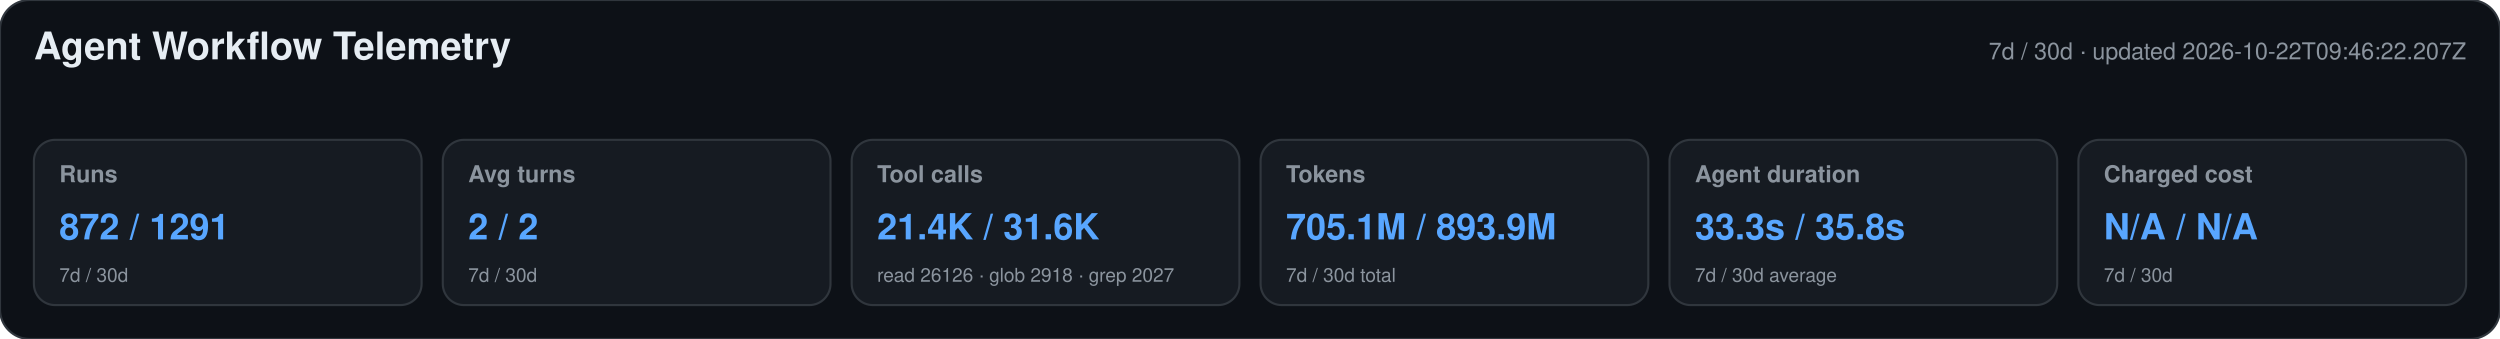
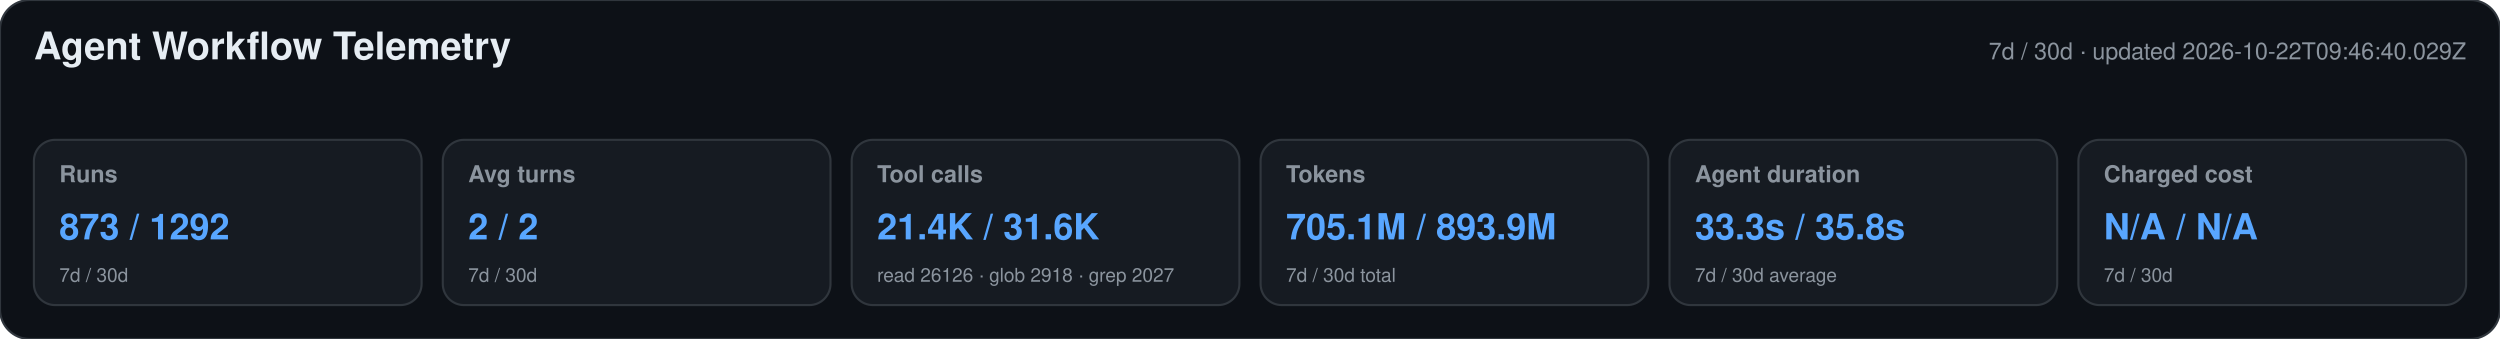
<svg xmlns="http://www.w3.org/2000/svg" width="1180" height="160" viewBox="0 0 1180 160" role="img" aria-labelledby="title desc">
  <style>text{font-family:-apple-system,BlinkMacSystemFont,"Segoe UI",Helvetica,Arial,sans-serif}.heading{font-size:18px;font-weight:650;fill:#e6edf3}.meta,.label,.secondary{fill:#8b949e}.meta,.label{font-size:11px}.label{font-weight:600}.primary{font-size:17px;font-weight:700;fill:#58a6ff}.secondary{font-size:9px}</style>
  <rect width="1180" height="160" rx="14" fill="#0d1117" stroke="#30363d" />
  <text x="16" y="28" class="heading">Agent Workflow Telemetry</text>
-   <text x="1164" y="28" text-anchor="end" class="meta">7d / 30d · updated 2026-10-22T09:46:22.207Z</text>
+   <text x="1164" y="28" text-anchor="end" class="meta">7d / 30d · updated 2026-10-22T09:46:40.029Z</text>
  <g>
    <rect x="16" y="66" width="183" height="78" rx="10" fill="#161b22" stroke="#30363d" />
    <text x="28" y="86" class="label">Runs</text>
-     <text x="28" y="113" class="primary">872 / 1291</text>
+     <text x="28" y="113" class="primary">873 / 1292</text>
    <text x="28" y="133" class="secondary">7d / 30d</text>
  </g>
  <g>
    <rect x="209" y="66" width="183" height="78" rx="10" fill="#161b22" stroke="#30363d" />
    <text x="221" y="86" class="label">Avg turns</text>
    <text x="221" y="113" class="primary">2 / 2</text>
    <text x="221" y="133" class="secondary">7d / 30d</text>
  </g>
  <g>
    <rect x="402" y="66" width="183" height="78" rx="10" fill="#161b22" stroke="#30363d" />
    <text x="414" y="86" class="label">Tool calls</text>
    <text x="414" y="113" class="primary">21.4K / 31.6K</text>
    <text x="414" y="133" class="secondary">read 26126 · glob 2918 · grep 2027</text>
  </g>
  <g>
    <rect x="595" y="66" width="183" height="78" rx="10" fill="#161b22" stroke="#30363d" />
    <text x="607" y="86" class="label">Tokens</text>
    <text x="607" y="113" class="primary">705.1M / 893.9M</text>
    <text x="607" y="133" class="secondary">7d / 30d total</text>
  </g>
  <g>
    <rect x="788" y="66" width="183" height="78" rx="10" fill="#161b22" stroke="#30363d" />
    <text x="800" y="86" class="label">Agent duration</text>
    <text x="800" y="113" class="primary">33.3s / 35.8s</text>
    <text x="800" y="133" class="secondary">7d / 30d average</text>
  </g>
  <g>
    <rect x="981" y="66" width="183" height="78" rx="10" fill="#161b22" stroke="#30363d" />
    <text x="993" y="86" class="label">Charged cost</text>
    <text x="993" y="113" class="primary">N/A / N/A</text>
    <text x="993" y="133" class="secondary">7d / 30d</text>
  </g>
</svg>
